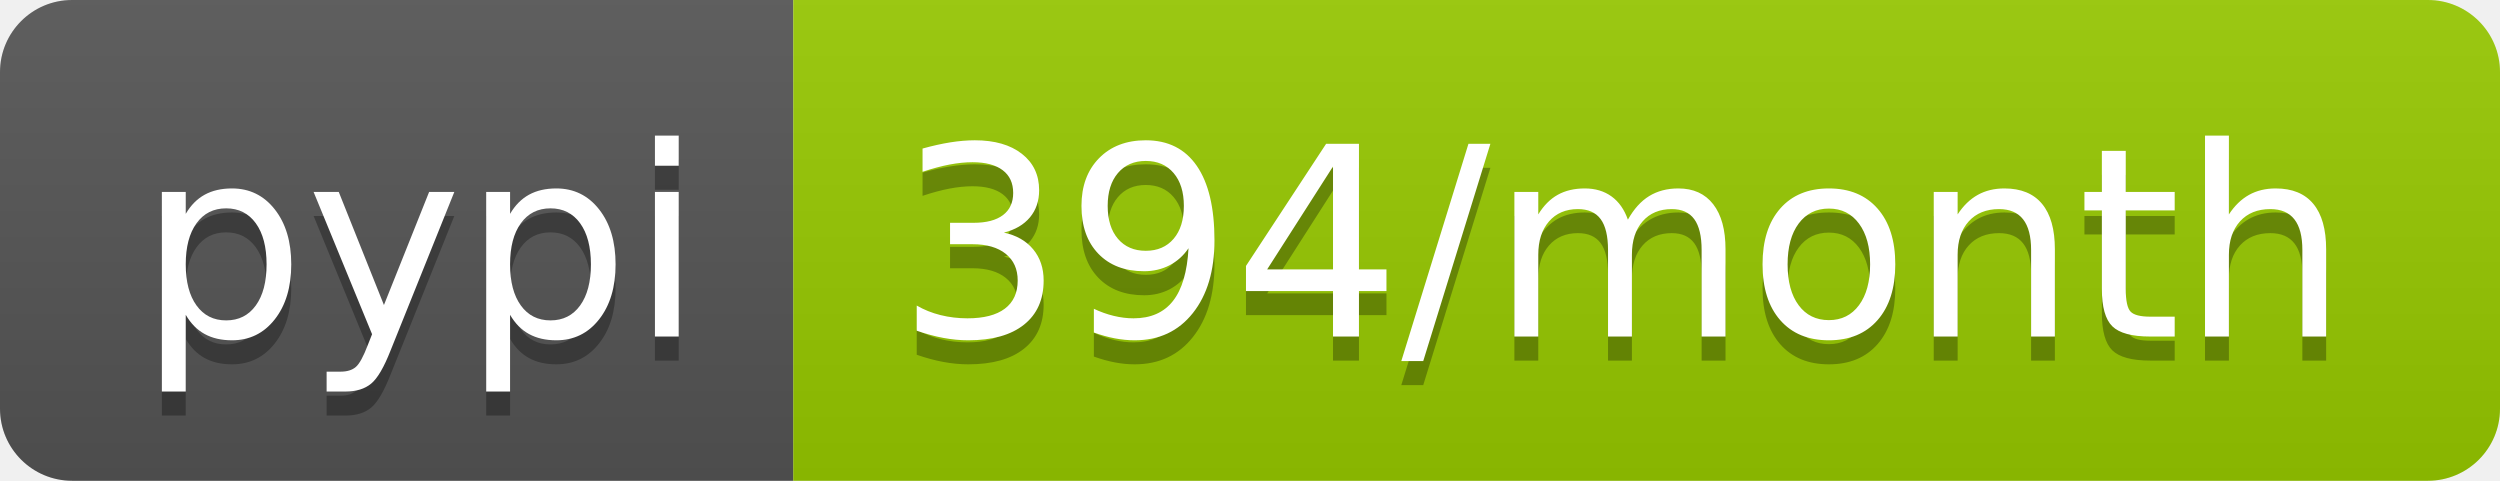
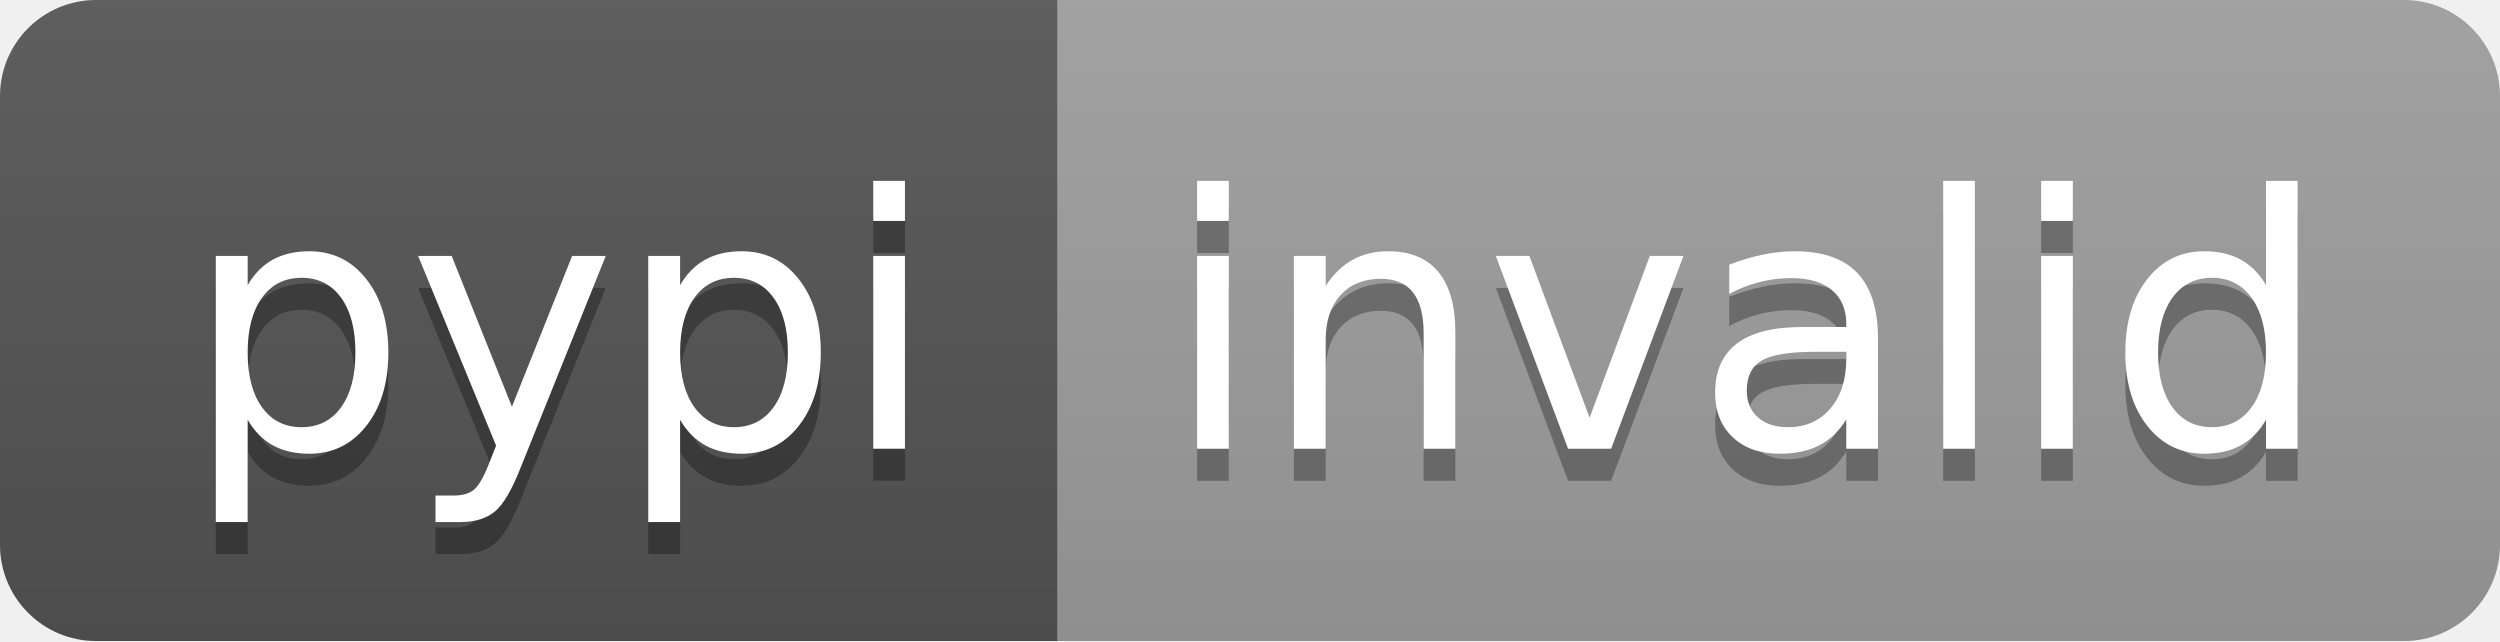
- <svg xmlns="http://www.w3.org/2000/svg" width="104" height="20" role="img" aria-label="pypi: 394/month">
+ <svg xmlns="http://www.w3.org/2000/svg" width="78" height="20" role="img" aria-label="pypi: invalid">
  <linearGradient id="s" x2="0" y2="100%">
    <stop offset="0" stop-color="#bbb" stop-opacity=".1" />
    <stop offset="1" stop-opacity=".1" />
  </linearGradient>
  <clipPath id="r">
-     <rect width="104" height="20" rx="3" fill="#fff" />
+     <rect width="78" height="20" rx="3" fill="#fff" />
  </clipPath>
  <g clip-path="url(#r)">
    <rect width="33" height="20" fill="#555" />
-     <rect x="33" width="71" height="20" fill="#97ca00" />
-     <rect width="104" height="20" fill="url(#s)" />
+     <rect x="33" width="45" height="20" fill="#9f9f9f" />
+     <rect width="78" height="20" fill="url(#s)" />
  </g>
  <g fill="#fff" text-anchor="middle" font-family="Verdana,Geneva,DejaVu Sans,sans-serif" text-rendering="geometricPrecision" font-size="110">
    <text aria-hidden="true" x="175" y="150" fill="#010101" fill-opacity=".3" transform="scale(.1)" textLength="230">pypi</text>
    <text x="175" y="140" transform="scale(.1)" fill="#fff" textLength="230">pypi</text>
-     <text aria-hidden="true" x="675" y="150" fill="#010101" fill-opacity=".3" transform="scale(.1)" textLength="610">394/month</text>
-     <text x="675" y="140" transform="scale(.1)" fill="#fff" textLength="610">394/month</text>
+     <text aria-hidden="true" x="545" y="150" fill="#010101" fill-opacity=".3" transform="scale(.1)" textLength="350">invalid</text>
+     <text x="545" y="140" transform="scale(.1)" fill="#fff" textLength="350">invalid</text>
  </g>
</svg>
